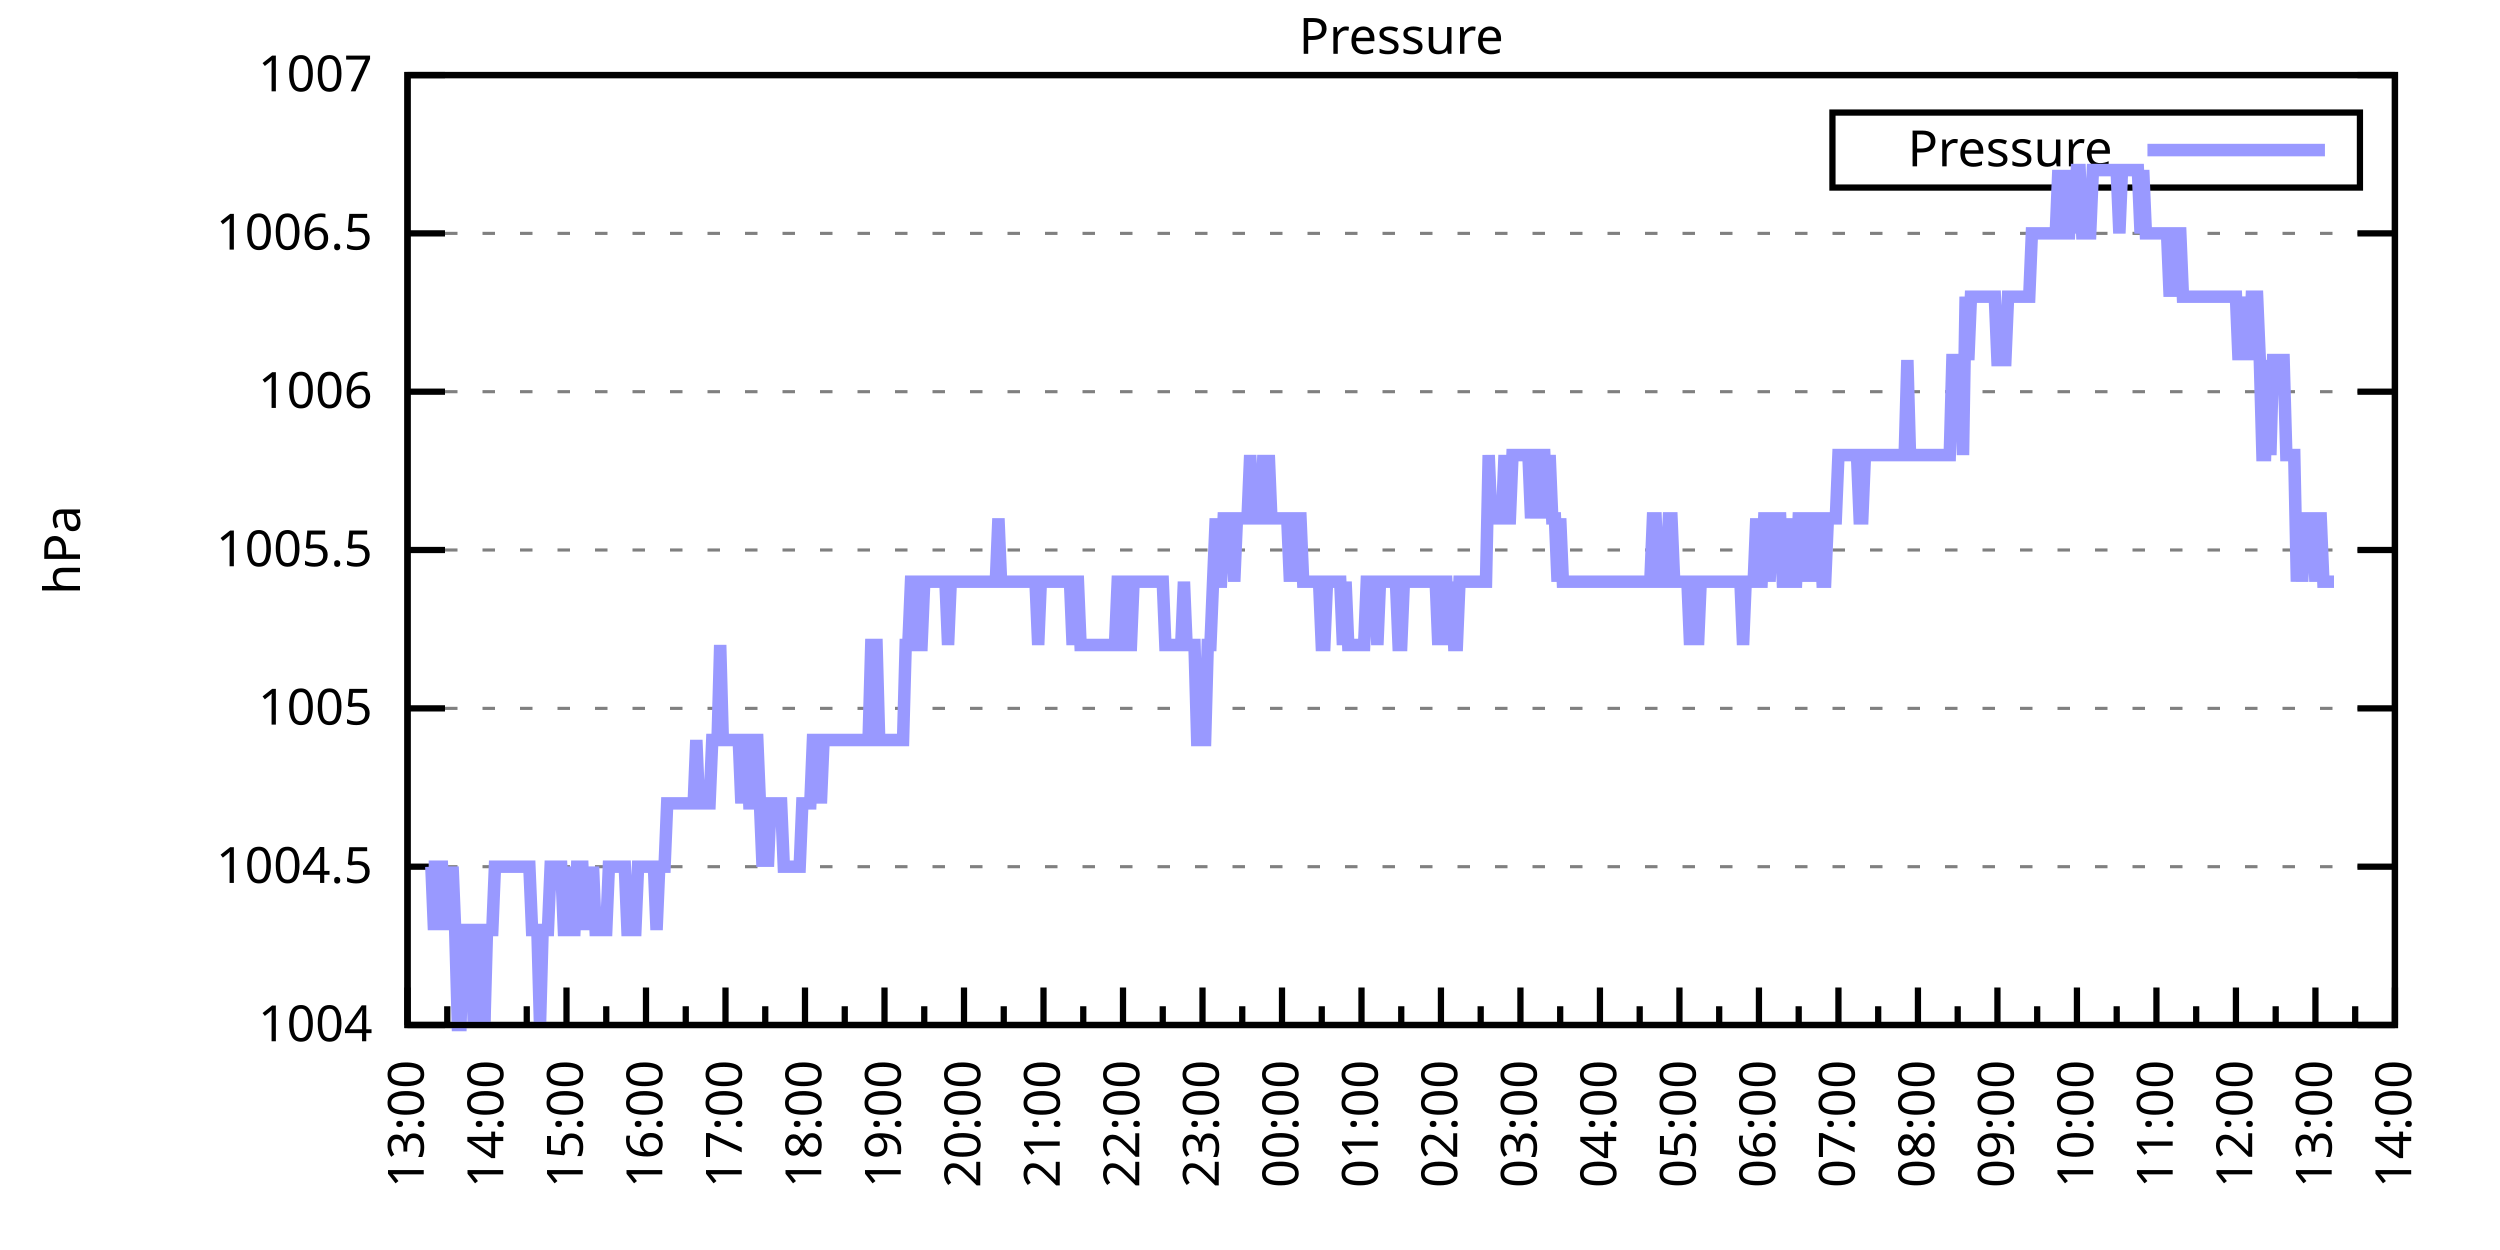
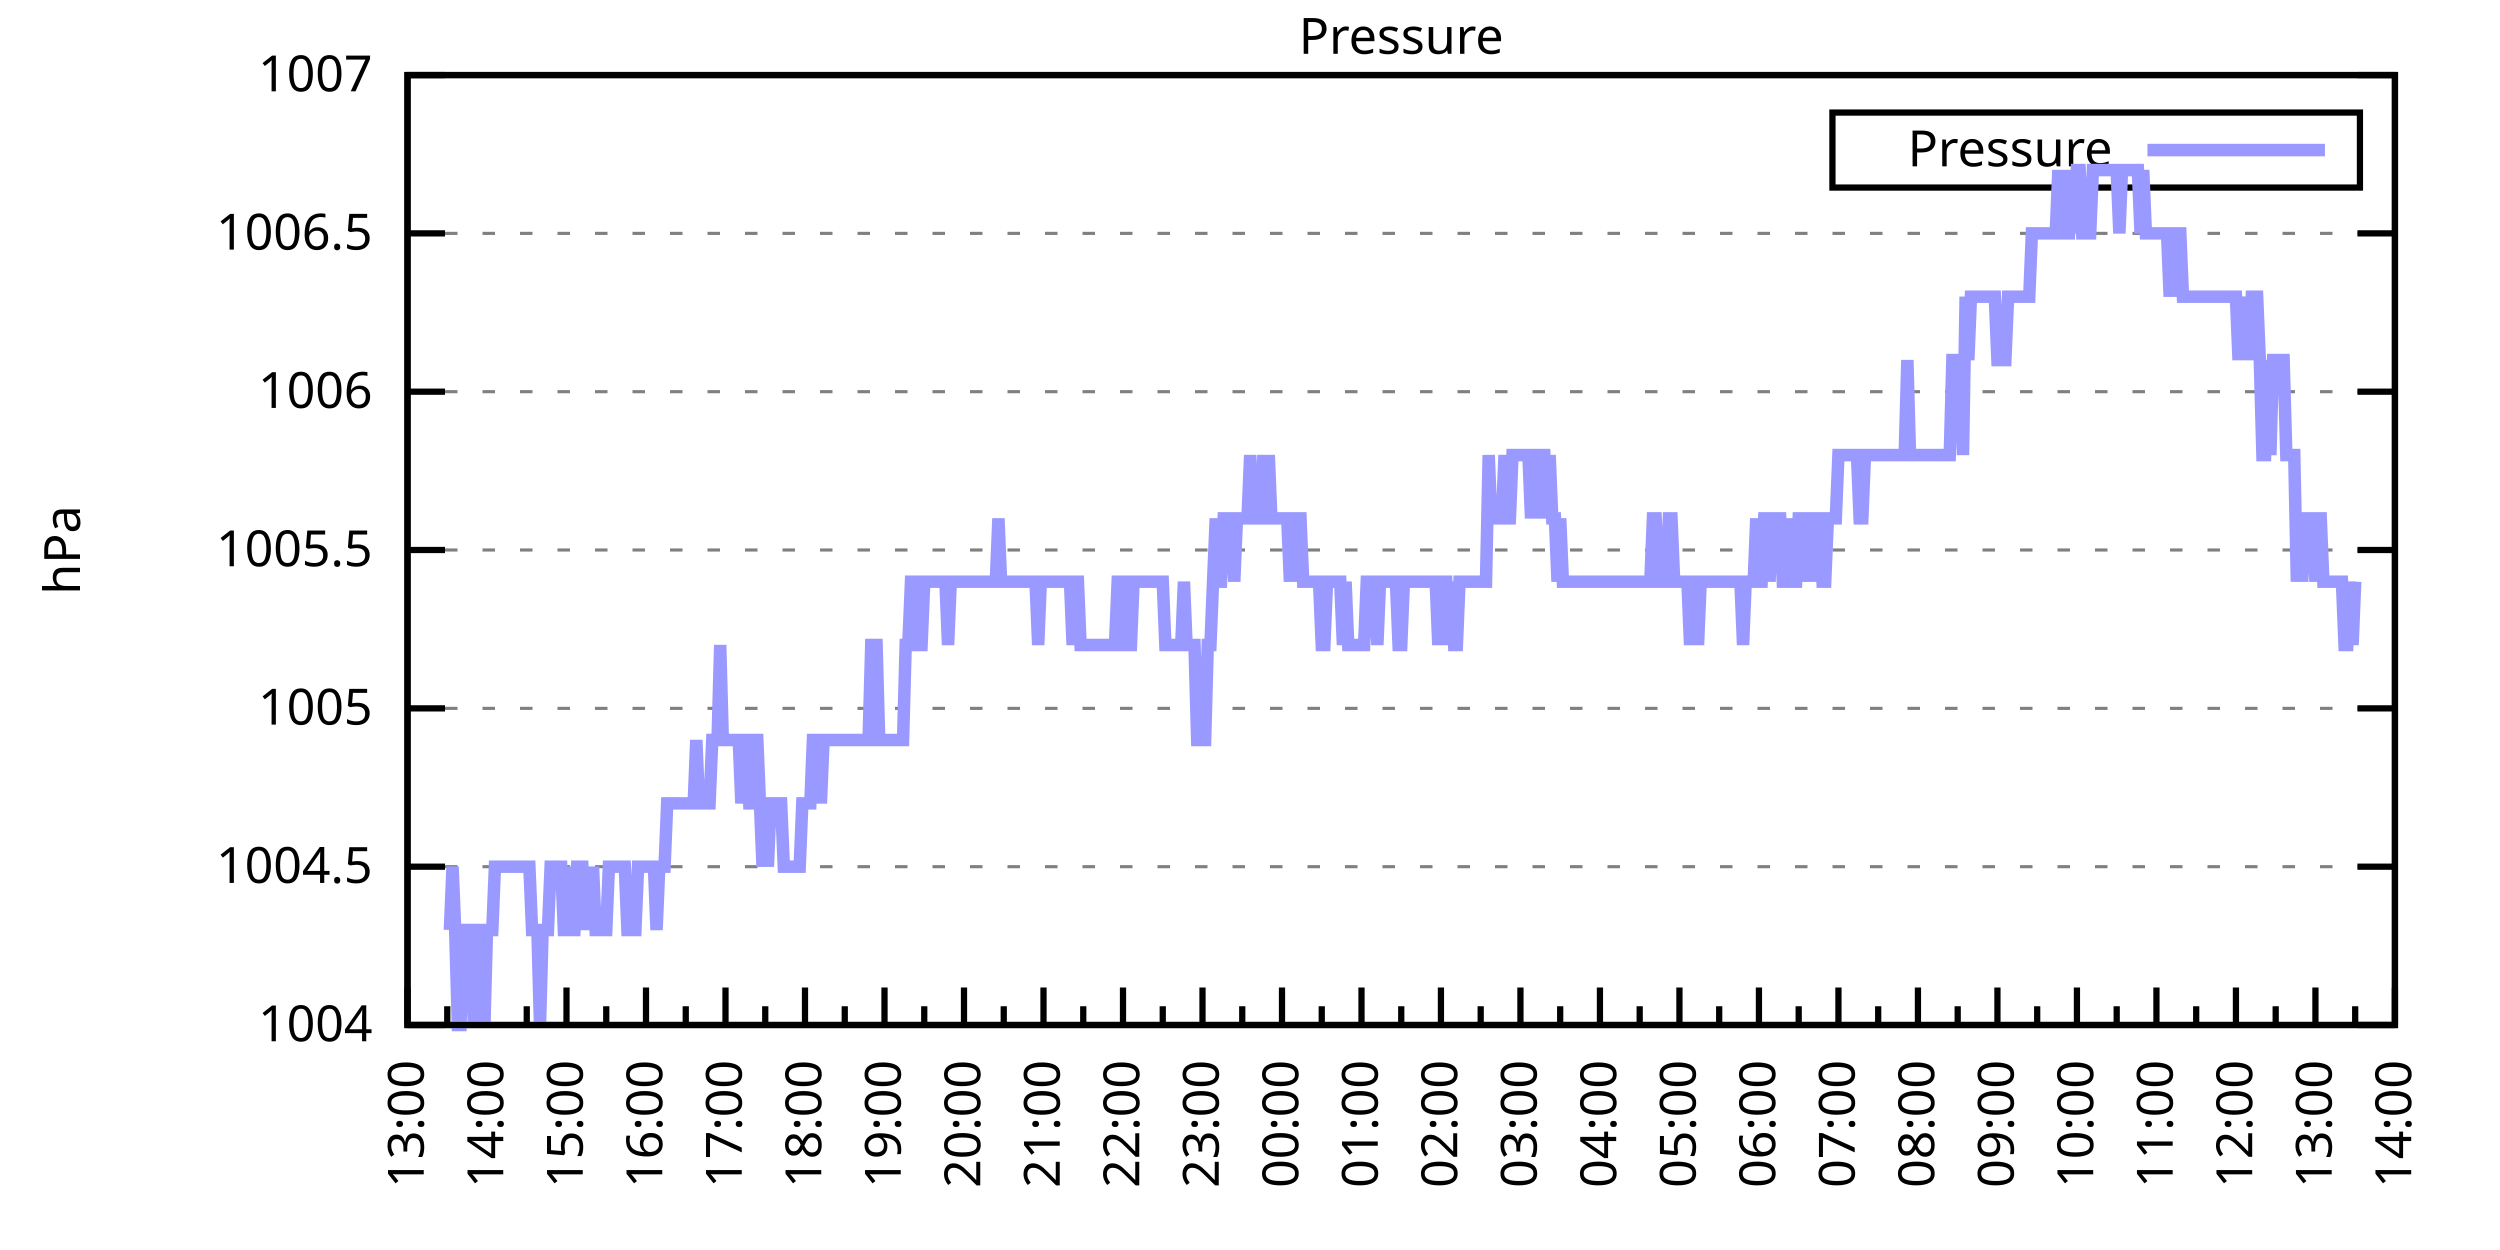
<svg xmlns="http://www.w3.org/2000/svg" xmlns:xlink="http://www.w3.org/1999/xlink" width="400" height="200" viewBox="0 0 400 200">
  <g id="gnuplot_canvas">
    <rect x="0" y="0" width="400" height="200" fill="none" />
    <defs>
      <circle id="gpDot" r="0.5" stroke-width="0.5" stroke="currentColor" />
      <path id="gpPt0" stroke-width="0.333" stroke="currentColor" d="M-1,0 h2 M0,-1 v2" />
      <path id="gpPt1" stroke-width="0.333" stroke="currentColor" d="M-1,-1 L1,1 M1,-1 L-1,1" />
      <path id="gpPt2" stroke-width="0.333" stroke="currentColor" d="M-1,0 L1,0 M0,-1 L0,1 M-1,-1 L1,1 M-1,1 L1,-1" />
      <rect id="gpPt3" stroke-width="0.333" stroke="currentColor" x="-1" y="-1" width="2" height="2" />
      <rect id="gpPt4" stroke-width="0.333" stroke="currentColor" fill="currentColor" x="-1" y="-1" width="2" height="2" />
      <circle id="gpPt5" stroke-width="0.333" stroke="currentColor" cx="0" cy="0" r="1" />
      <use xlink:href="#gpPt5" id="gpPt6" fill="currentColor" stroke="none" />
      <path id="gpPt7" stroke-width="0.333" stroke="currentColor" d="M0,-1.33 L-1.33,0.67 L1.33,0.67 z" />
      <use xlink:href="#gpPt7" id="gpPt8" fill="currentColor" stroke="none" />
      <use xlink:href="#gpPt7" id="gpPt9" stroke="currentColor" transform="rotate(180)" />
      <use xlink:href="#gpPt9" id="gpPt10" fill="currentColor" stroke="none" />
      <use xlink:href="#gpPt3" id="gpPt11" stroke="currentColor" transform="rotate(45)" />
      <use xlink:href="#gpPt11" id="gpPt12" fill="currentColor" stroke="none" />
      <path id="gpPt13" stroke-width="0.333" stroke="currentColor" d="M0,1.330 L1.265,0.411 L0.782,-1.067 L-0.782,-1.076 L-1.265,0.411 z" />
      <use xlink:href="#gpPt13" id="gpPt14" fill="currentColor" stroke="none" />
      <filter id="textbox" filterUnits="objectBoundingBox" x="0" y="0" height="1" width="1">
        <feFlood flood-color="white" flood-opacity="1" result="bgnd" />
        <feComposite in="SourceGraphic" in2="bgnd" operator="atop" />
      </filter>
      <filter id="greybox" filterUnits="objectBoundingBox" x="0" y="0" height="1" width="1">
        <feFlood flood-color="lightgrey" flood-opacity="1" result="grey" />
        <feComposite in="SourceGraphic" in2="grey" operator="atop" />
      </filter>
    </defs>
    <g fill="none" color="white" stroke="currentColor" stroke-width="1.00" stroke-linecap="butt" stroke-linejoin="miter">
</g>
    <g fill="none" color="black" stroke="currentColor" stroke-width="1.00" stroke-linecap="butt" stroke-linejoin="miter">
      <g stroke="none" shape-rendering="crispEdges">
        <polygon fill="rgb(255, 255, 255)" points="65.20,164.00 383.18,164.00 383.18,12.02 65.20,12.02 " />
      </g>
    </g>
    <g fill="none" color="black" stroke="currentColor" stroke-width="1.00" stroke-linecap="butt" stroke-linejoin="miter">
</g>
    <g fill="none" color="black" stroke="black" stroke-width="0.50" stroke-linecap="butt" stroke-linejoin="miter">
</g>
    <g fill="none" color="gray" stroke="currentColor" stroke-width="0.50" stroke-linecap="butt" stroke-linejoin="miter">
      <path stroke="gray" stroke-dasharray="2,4" class="gridline" d="M65.20,164.00 L383.19,164.00  " />
    </g>
    <g fill="none" color="gray" stroke="gray" stroke-width="1.00" stroke-linecap="butt" stroke-linejoin="miter">
</g>
    <g fill="none" color="black" stroke="currentColor" stroke-width="1.00" stroke-linecap="butt" stroke-linejoin="miter">
      <path stroke="black" d="M65.20,164.00 L71.20,164.00 M383.19,164.00 L377.19,164.00  " />
      <g transform="translate(59.60,166.60)" stroke="none" fill="black" font-family="Sans" font-size="8.00" text-anchor="end">
        <text>
          <tspan font-family="Sans"> 1004</tspan>
        </text>
      </g>
    </g>
    <g fill="none" color="black" stroke="currentColor" stroke-width="1.00" stroke-linecap="butt" stroke-linejoin="miter">
</g>
    <g fill="none" color="black" stroke="black" stroke-width="0.50" stroke-linecap="butt" stroke-linejoin="miter">
</g>
    <g fill="none" color="gray" stroke="currentColor" stroke-width="0.50" stroke-linecap="butt" stroke-linejoin="miter">
      <path stroke="gray" stroke-dasharray="2,4" class="gridline" d="M65.20,138.67 L383.19,138.67  " />
    </g>
    <g fill="none" color="gray" stroke="gray" stroke-width="1.00" stroke-linecap="butt" stroke-linejoin="miter">
</g>
    <g fill="none" color="black" stroke="currentColor" stroke-width="1.00" stroke-linecap="butt" stroke-linejoin="miter">
      <path stroke="black" d="M65.20,138.67 L71.20,138.67 M383.19,138.67 L377.19,138.67  " />
      <g transform="translate(59.60,141.27)" stroke="none" fill="black" font-family="Sans" font-size="8.00" text-anchor="end">
        <text>
          <tspan font-family="Sans"> 1004.5</tspan>
        </text>
      </g>
    </g>
    <g fill="none" color="black" stroke="currentColor" stroke-width="1.00" stroke-linecap="butt" stroke-linejoin="miter">
</g>
    <g fill="none" color="black" stroke="black" stroke-width="0.50" stroke-linecap="butt" stroke-linejoin="miter">
</g>
    <g fill="none" color="gray" stroke="currentColor" stroke-width="0.50" stroke-linecap="butt" stroke-linejoin="miter">
      <path stroke="gray" stroke-dasharray="2,4" class="gridline" d="M65.20,113.34 L383.19,113.34  " />
    </g>
    <g fill="none" color="gray" stroke="gray" stroke-width="1.00" stroke-linecap="butt" stroke-linejoin="miter">
</g>
    <g fill="none" color="black" stroke="currentColor" stroke-width="1.00" stroke-linecap="butt" stroke-linejoin="miter">
      <path stroke="black" d="M65.20,113.34 L71.20,113.34 M383.19,113.34 L377.19,113.34  " />
      <g transform="translate(59.60,115.94)" stroke="none" fill="black" font-family="Sans" font-size="8.00" text-anchor="end">
        <text>
          <tspan font-family="Sans"> 1005</tspan>
        </text>
      </g>
    </g>
    <g fill="none" color="black" stroke="currentColor" stroke-width="1.00" stroke-linecap="butt" stroke-linejoin="miter">
</g>
    <g fill="none" color="black" stroke="black" stroke-width="0.50" stroke-linecap="butt" stroke-linejoin="miter">
</g>
    <g fill="none" color="gray" stroke="currentColor" stroke-width="0.50" stroke-linecap="butt" stroke-linejoin="miter">
      <path stroke="gray" stroke-dasharray="2,4" class="gridline" d="M65.20,88.00 L383.19,88.00  " />
    </g>
    <g fill="none" color="gray" stroke="gray" stroke-width="1.00" stroke-linecap="butt" stroke-linejoin="miter">
</g>
    <g fill="none" color="black" stroke="currentColor" stroke-width="1.00" stroke-linecap="butt" stroke-linejoin="miter">
      <path stroke="black" d="M65.20,88.00 L71.20,88.00 M383.19,88.00 L377.19,88.00  " />
      <g transform="translate(59.60,90.60)" stroke="none" fill="black" font-family="Sans" font-size="8.00" text-anchor="end">
        <text>
          <tspan font-family="Sans"> 1005.5</tspan>
        </text>
      </g>
    </g>
    <g fill="none" color="black" stroke="currentColor" stroke-width="1.00" stroke-linecap="butt" stroke-linejoin="miter">
</g>
    <g fill="none" color="black" stroke="black" stroke-width="0.50" stroke-linecap="butt" stroke-linejoin="miter">
</g>
    <g fill="none" color="gray" stroke="currentColor" stroke-width="0.50" stroke-linecap="butt" stroke-linejoin="miter">
      <path stroke="gray" stroke-dasharray="2,4" class="gridline" d="M65.20,62.67 L383.19,62.67  " />
    </g>
    <g fill="none" color="gray" stroke="gray" stroke-width="1.00" stroke-linecap="butt" stroke-linejoin="miter">
</g>
    <g fill="none" color="black" stroke="currentColor" stroke-width="1.00" stroke-linecap="butt" stroke-linejoin="miter">
      <path stroke="black" d="M65.20,62.67 L71.20,62.67 M383.19,62.67 L377.19,62.67  " />
      <g transform="translate(59.60,65.27)" stroke="none" fill="black" font-family="Sans" font-size="8.00" text-anchor="end">
        <text>
          <tspan font-family="Sans"> 1006</tspan>
        </text>
      </g>
    </g>
    <g fill="none" color="black" stroke="currentColor" stroke-width="1.00" stroke-linecap="butt" stroke-linejoin="miter">
</g>
    <g fill="none" color="black" stroke="black" stroke-width="0.50" stroke-linecap="butt" stroke-linejoin="miter">
</g>
    <g fill="none" color="gray" stroke="currentColor" stroke-width="0.50" stroke-linecap="butt" stroke-linejoin="miter">
      <path stroke="gray" stroke-dasharray="2,4" class="gridline" d="M65.20,37.34 L383.19,37.34  " />
    </g>
    <g fill="none" color="gray" stroke="gray" stroke-width="1.00" stroke-linecap="butt" stroke-linejoin="miter">
</g>
    <g fill="none" color="black" stroke="currentColor" stroke-width="1.00" stroke-linecap="butt" stroke-linejoin="miter">
      <path stroke="black" d="M65.20,37.34 L71.20,37.34 M383.19,37.34 L377.19,37.34  " />
      <g transform="translate(59.60,39.94)" stroke="none" fill="black" font-family="Sans" font-size="8.00" text-anchor="end">
        <text>
          <tspan font-family="Sans"> 1006.5</tspan>
        </text>
      </g>
    </g>
    <g fill="none" color="black" stroke="currentColor" stroke-width="1.00" stroke-linecap="butt" stroke-linejoin="miter">
</g>
    <g fill="none" color="black" stroke="black" stroke-width="0.50" stroke-linecap="butt" stroke-linejoin="miter">
</g>
    <g fill="none" color="gray" stroke="currentColor" stroke-width="0.50" stroke-linecap="butt" stroke-linejoin="miter">
      <path stroke="gray" stroke-dasharray="2,4" class="gridline" d="M65.20,12.01 L383.19,12.01  " />
    </g>
    <g fill="none" color="gray" stroke="gray" stroke-width="1.00" stroke-linecap="butt" stroke-linejoin="miter">
</g>
    <g fill="none" color="black" stroke="currentColor" stroke-width="1.00" stroke-linecap="butt" stroke-linejoin="miter">
      <path stroke="black" d="M65.20,12.01 L71.20,12.01 M383.19,12.01 L377.19,12.01  " />
      <g transform="translate(59.60,14.61)" stroke="none" fill="black" font-family="Sans" font-size="8.00" text-anchor="end">
        <text>
          <tspan font-family="Sans"> 1007</tspan>
        </text>
      </g>
    </g>
    <g fill="none" color="black" stroke="currentColor" stroke-width="1.00" stroke-linecap="butt" stroke-linejoin="miter">
      <path stroke="black" d="M65.20,164.00 L65.20,158.00  " />
      <g transform="translate(67.80,169.60) rotate(270)" stroke="none" fill="black" font-family="Sans" font-size="8.00" text-anchor="end">
        <text>
          <tspan font-family="Sans">13:00</tspan>
        </text>
      </g>
    </g>
    <g fill="none" color="black" stroke="currentColor" stroke-width="1.00" stroke-linecap="butt" stroke-linejoin="miter">
      <path stroke="black" d="M71.56,164.00 L71.56,161.00 M77.92,164.00 L77.92,158.00  " />
      <g transform="translate(80.52,169.60) rotate(270)" stroke="none" fill="black" font-family="Sans" font-size="8.00" text-anchor="end">
        <text>
          <tspan font-family="Sans">14:00</tspan>
        </text>
      </g>
    </g>
    <g fill="none" color="black" stroke="currentColor" stroke-width="1.00" stroke-linecap="butt" stroke-linejoin="miter">
      <path stroke="black" d="M84.28,164.00 L84.28,161.00 M90.64,164.00 L90.64,158.00  " />
      <g transform="translate(93.24,169.60) rotate(270)" stroke="none" fill="black" font-family="Sans" font-size="8.00" text-anchor="end">
        <text>
          <tspan font-family="Sans">15:00</tspan>
        </text>
      </g>
    </g>
    <g fill="none" color="black" stroke="currentColor" stroke-width="1.00" stroke-linecap="butt" stroke-linejoin="miter">
      <path stroke="black" d="M97.00,164.00 L97.00,161.00 M103.36,164.00 L103.36,158.00  " />
      <g transform="translate(105.96,169.60) rotate(270)" stroke="none" fill="black" font-family="Sans" font-size="8.00" text-anchor="end">
        <text>
          <tspan font-family="Sans">16:00</tspan>
        </text>
      </g>
    </g>
    <g fill="none" color="black" stroke="currentColor" stroke-width="1.00" stroke-linecap="butt" stroke-linejoin="miter">
      <path stroke="black" d="M109.72,164.00 L109.72,161.00 M116.08,164.00 L116.08,158.00  " />
      <g transform="translate(118.68,169.60) rotate(270)" stroke="none" fill="black" font-family="Sans" font-size="8.00" text-anchor="end">
        <text>
          <tspan font-family="Sans">17:00</tspan>
        </text>
      </g>
    </g>
    <g fill="none" color="black" stroke="currentColor" stroke-width="1.00" stroke-linecap="butt" stroke-linejoin="miter">
      <path stroke="black" d="M122.44,164.00 L122.44,161.00 M128.80,164.00 L128.80,158.00  " />
      <g transform="translate(131.40,169.60) rotate(270)" stroke="none" fill="black" font-family="Sans" font-size="8.00" text-anchor="end">
        <text>
          <tspan font-family="Sans">18:00</tspan>
        </text>
      </g>
    </g>
    <g fill="none" color="black" stroke="currentColor" stroke-width="1.00" stroke-linecap="butt" stroke-linejoin="miter">
      <path stroke="black" d="M135.16,164.00 L135.16,161.00 M141.52,164.00 L141.52,158.00  " />
      <g transform="translate(144.12,169.60) rotate(270)" stroke="none" fill="black" font-family="Sans" font-size="8.00" text-anchor="end">
        <text>
          <tspan font-family="Sans">19:00</tspan>
        </text>
      </g>
    </g>
    <g fill="none" color="black" stroke="currentColor" stroke-width="1.00" stroke-linecap="butt" stroke-linejoin="miter">
      <path stroke="black" d="M147.88,164.00 L147.88,161.00 M154.24,164.00 L154.24,158.00  " />
      <g transform="translate(156.84,169.60) rotate(270)" stroke="none" fill="black" font-family="Sans" font-size="8.00" text-anchor="end">
        <text>
          <tspan font-family="Sans">20:00</tspan>
        </text>
      </g>
    </g>
    <g fill="none" color="black" stroke="currentColor" stroke-width="1.00" stroke-linecap="butt" stroke-linejoin="miter">
      <path stroke="black" d="M160.60,164.00 L160.60,161.00 M166.96,164.00 L166.96,158.00  " />
      <g transform="translate(169.56,169.60) rotate(270)" stroke="none" fill="black" font-family="Sans" font-size="8.00" text-anchor="end">
        <text>
          <tspan font-family="Sans">21:00</tspan>
        </text>
      </g>
    </g>
    <g fill="none" color="black" stroke="currentColor" stroke-width="1.00" stroke-linecap="butt" stroke-linejoin="miter">
      <path stroke="black" d="M173.32,164.00 L173.32,161.00 M179.68,164.00 L179.68,158.00  " />
      <g transform="translate(182.28,169.60) rotate(270)" stroke="none" fill="black" font-family="Sans" font-size="8.00" text-anchor="end">
        <text>
          <tspan font-family="Sans">22:00</tspan>
        </text>
      </g>
    </g>
    <g fill="none" color="black" stroke="currentColor" stroke-width="1.00" stroke-linecap="butt" stroke-linejoin="miter">
      <path stroke="black" d="M186.04,164.00 L186.04,161.00 M192.40,164.00 L192.40,158.00  " />
      <g transform="translate(195.00,169.60) rotate(270)" stroke="none" fill="black" font-family="Sans" font-size="8.00" text-anchor="end">
        <text>
          <tspan font-family="Sans">23:00</tspan>
        </text>
      </g>
    </g>
    <g fill="none" color="black" stroke="currentColor" stroke-width="1.00" stroke-linecap="butt" stroke-linejoin="miter">
      <path stroke="black" d="M198.76,164.00 L198.76,161.00 M205.12,164.00 L205.12,158.00  " />
      <g transform="translate(207.72,169.60) rotate(270)" stroke="none" fill="black" font-family="Sans" font-size="8.00" text-anchor="end">
        <text>
          <tspan font-family="Sans">00:00</tspan>
        </text>
      </g>
    </g>
    <g fill="none" color="black" stroke="currentColor" stroke-width="1.00" stroke-linecap="butt" stroke-linejoin="miter">
      <path stroke="black" d="M211.48,164.00 L211.48,161.00 M217.84,164.00 L217.84,158.00  " />
      <g transform="translate(220.44,169.60) rotate(270)" stroke="none" fill="black" font-family="Sans" font-size="8.00" text-anchor="end">
        <text>
          <tspan font-family="Sans">01:00</tspan>
        </text>
      </g>
    </g>
    <g fill="none" color="black" stroke="currentColor" stroke-width="1.00" stroke-linecap="butt" stroke-linejoin="miter">
      <path stroke="black" d="M224.20,164.00 L224.20,161.00 M230.55,164.00 L230.55,158.00  " />
      <g transform="translate(233.15,169.60) rotate(270)" stroke="none" fill="black" font-family="Sans" font-size="8.00" text-anchor="end">
        <text>
          <tspan font-family="Sans">02:00</tspan>
        </text>
      </g>
    </g>
    <g fill="none" color="black" stroke="currentColor" stroke-width="1.00" stroke-linecap="butt" stroke-linejoin="miter">
      <path stroke="black" d="M236.91,164.00 L236.91,161.00 M243.27,164.00 L243.27,158.00  " />
      <g transform="translate(245.87,169.60) rotate(270)" stroke="none" fill="black" font-family="Sans" font-size="8.00" text-anchor="end">
        <text>
          <tspan font-family="Sans">03:00</tspan>
        </text>
      </g>
    </g>
    <g fill="none" color="black" stroke="currentColor" stroke-width="1.00" stroke-linecap="butt" stroke-linejoin="miter">
      <path stroke="black" d="M249.63,164.00 L249.63,161.00 M255.99,164.00 L255.99,158.00  " />
      <g transform="translate(258.59,169.60) rotate(270)" stroke="none" fill="black" font-family="Sans" font-size="8.00" text-anchor="end">
        <text>
          <tspan font-family="Sans">04:00</tspan>
        </text>
      </g>
    </g>
    <g fill="none" color="black" stroke="currentColor" stroke-width="1.00" stroke-linecap="butt" stroke-linejoin="miter">
      <path stroke="black" d="M262.35,164.00 L262.35,161.00 M268.71,164.00 L268.71,158.00  " />
      <g transform="translate(271.31,169.60) rotate(270)" stroke="none" fill="black" font-family="Sans" font-size="8.00" text-anchor="end">
        <text>
          <tspan font-family="Sans">05:00</tspan>
        </text>
      </g>
    </g>
    <g fill="none" color="black" stroke="currentColor" stroke-width="1.00" stroke-linecap="butt" stroke-linejoin="miter">
      <path stroke="black" d="M275.07,164.00 L275.07,161.00 M281.43,164.00 L281.43,158.00  " />
      <g transform="translate(284.03,169.60) rotate(270)" stroke="none" fill="black" font-family="Sans" font-size="8.00" text-anchor="end">
        <text>
          <tspan font-family="Sans">06:00</tspan>
        </text>
      </g>
    </g>
    <g fill="none" color="black" stroke="currentColor" stroke-width="1.00" stroke-linecap="butt" stroke-linejoin="miter">
      <path stroke="black" d="M287.79,164.00 L287.79,161.00 M294.15,164.00 L294.15,158.00  " />
      <g transform="translate(296.75,169.60) rotate(270)" stroke="none" fill="black" font-family="Sans" font-size="8.00" text-anchor="end">
        <text>
          <tspan font-family="Sans">07:00</tspan>
        </text>
      </g>
    </g>
    <g fill="none" color="black" stroke="currentColor" stroke-width="1.00" stroke-linecap="butt" stroke-linejoin="miter">
      <path stroke="black" d="M300.51,164.00 L300.51,161.00 M306.87,164.00 L306.87,158.00  " />
      <g transform="translate(309.47,169.60) rotate(270)" stroke="none" fill="black" font-family="Sans" font-size="8.00" text-anchor="end">
        <text>
          <tspan font-family="Sans">08:00</tspan>
        </text>
      </g>
    </g>
    <g fill="none" color="black" stroke="currentColor" stroke-width="1.00" stroke-linecap="butt" stroke-linejoin="miter">
      <path stroke="black" d="M313.23,164.00 L313.23,161.00 M319.59,164.00 L319.59,158.00  " />
      <g transform="translate(322.19,169.60) rotate(270)" stroke="none" fill="black" font-family="Sans" font-size="8.00" text-anchor="end">
        <text>
          <tspan font-family="Sans">09:00</tspan>
        </text>
      </g>
    </g>
    <g fill="none" color="black" stroke="currentColor" stroke-width="1.00" stroke-linecap="butt" stroke-linejoin="miter">
      <path stroke="black" d="M325.95,164.00 L325.95,161.00 M332.31,164.00 L332.31,158.00  " />
      <g transform="translate(334.91,169.60) rotate(270)" stroke="none" fill="black" font-family="Sans" font-size="8.00" text-anchor="end">
        <text>
          <tspan font-family="Sans">10:00</tspan>
        </text>
      </g>
    </g>
    <g fill="none" color="black" stroke="currentColor" stroke-width="1.00" stroke-linecap="butt" stroke-linejoin="miter">
      <path stroke="black" d="M338.67,164.00 L338.67,161.00 M345.03,164.00 L345.03,158.00  " />
      <g transform="translate(347.63,169.60) rotate(270)" stroke="none" fill="black" font-family="Sans" font-size="8.00" text-anchor="end">
        <text>
          <tspan font-family="Sans">11:00</tspan>
        </text>
      </g>
    </g>
    <g fill="none" color="black" stroke="currentColor" stroke-width="1.00" stroke-linecap="butt" stroke-linejoin="miter">
      <path stroke="black" d="M351.39,164.00 L351.39,161.00 M357.75,164.00 L357.75,158.00  " />
      <g transform="translate(360.35,169.60) rotate(270)" stroke="none" fill="black" font-family="Sans" font-size="8.00" text-anchor="end">
        <text>
          <tspan font-family="Sans">12:00</tspan>
        </text>
      </g>
    </g>
    <g fill="none" color="black" stroke="currentColor" stroke-width="1.00" stroke-linecap="butt" stroke-linejoin="miter">
      <path stroke="black" d="M364.11,164.00 L364.11,161.00 M370.47,164.00 L370.47,158.00  " />
      <g transform="translate(373.07,169.60) rotate(270)" stroke="none" fill="black" font-family="Sans" font-size="8.00" text-anchor="end">
        <text>
          <tspan font-family="Sans">13:00</tspan>
        </text>
      </g>
    </g>
    <g fill="none" color="black" stroke="currentColor" stroke-width="1.00" stroke-linecap="butt" stroke-linejoin="miter">
      <path stroke="black" d="M376.83,164.00 L376.83,161.00 M383.19,164.00 L383.19,158.00  " />
      <g transform="translate(385.79,169.60) rotate(270)" stroke="none" fill="black" font-family="Sans" font-size="8.00" text-anchor="end">
        <text>
          <tspan font-family="Sans">14:00</tspan>
        </text>
      </g>
    </g>
    <g fill="none" color="black" stroke="currentColor" stroke-width="1.00" stroke-linecap="butt" stroke-linejoin="miter">
</g>
    <g fill="none" color="black" stroke="currentColor" stroke-width="1.00" stroke-linecap="butt" stroke-linejoin="miter">
      <path stroke="black" d="M65.20,12.01 L65.20,164.00 L383.19,164.00 L383.19,12.01 L65.20,12.01 Z  " />
    </g>
    <g fill="none" color="black" stroke="currentColor" stroke-width="1.00" stroke-linecap="butt" stroke-linejoin="miter">
      <g transform="translate(12.80,88.01) rotate(270)" stroke="none" fill="black" font-family="Sans" font-size="8.00" text-anchor="middle">
        <text>
          <tspan font-family="Sans">hPa</tspan>
        </text>
      </g>
    </g>
    <g fill="none" color="black" stroke="currentColor" stroke-width="1.00" stroke-linecap="butt" stroke-linejoin="miter">
</g>
    <g fill="none" color="black" stroke="currentColor" stroke-width="1.00" stroke-linecap="butt" stroke-linejoin="miter">
      <path stroke="black" d="M293.19,30.01 L293.19,18.01 L377.59,18.01 L377.59,30.01 L293.19,30.01 Z  " />
    </g>
    <g id="Pressure_plot_1">
      <g fill="none" color="white" stroke="black" stroke-width="2.00" stroke-linecap="butt" stroke-linejoin="miter">
</g>
      <g fill="none" color="black" stroke="currentColor" stroke-width="2.00" stroke-linecap="butt" stroke-linejoin="miter">
        <g transform="translate(337.99,26.61)" stroke="none" fill="black" font-family="Sans" font-size="8.00" text-anchor="end">
          <text>
            <tspan font-family="Sans">Pressure</tspan>
          </text>
        </g>
      </g>
      <g fill="none" color="black" stroke="currentColor" stroke-width="2.00" stroke-linecap="butt" stroke-linejoin="miter">
-         <path stroke="rgb(153, 153, 255)" d="M343.59,24.01 L371.99,24.01 M68.59,138.67 L69.02,138.67 L69.44,148.80 L69.86,138.67 L70.29,138.67 L70.71,138.67   L71.14,148.80 L71.56,138.67 L71.98,148.80 L72.41,138.67 L72.83,148.80 L73.26,164.00 L73.68,164.00 L74.10,148.80   L74.53,148.80 L74.95,148.80 L75.38,148.80 L75.80,164.00 L76.22,148.80 L76.65,148.80 L77.07,148.80 L77.50,164.00   L77.92,148.80 L78.34,148.80 L78.77,148.80 L79.19,138.67 L79.62,138.67 L80.04,138.67 L80.46,138.67 L80.89,138.67   L81.31,138.67 L81.74,138.67 L82.16,138.67 L82.58,138.67 L83.01,138.67 L83.43,138.67 L83.86,138.67 L84.28,138.67   L84.70,138.67 L85.13,148.80 L85.55,148.80 L85.98,148.80 L86.40,164.00 L86.82,148.80 L87.25,148.80 L87.67,148.80   L88.10,138.67 L88.52,138.67 L88.94,138.67 L89.37,138.67 L89.79,138.67 L90.22,148.80 L90.64,148.80 L91.06,138.67   L91.49,148.80 L91.91,148.80 L92.34,138.67 L92.76,138.67 L93.18,138.67 L93.61,148.80 L94.03,138.67 L94.46,148.80   L94.88,138.67 L95.30,148.80 L95.73,148.80 L96.15,148.80 L96.58,148.80 L97.00,148.80 L97.42,138.67 L97.85,138.67   L98.27,138.67 L98.69,138.67 L99.12,138.67 L99.54,138.67 L99.97,138.67 L100.39,148.80 L100.81,148.80 L101.24,148.80   L101.66,148.80 L102.09,138.67 L102.51,138.67 L102.93,138.67 L103.36,138.67 L103.78,138.67 L104.21,138.67 L104.63,138.67   L105.05,148.80 L105.48,138.67 L105.90,138.67 L106.33,138.67 L106.75,128.54 L107.17,128.54 L107.60,128.54 L108.02,128.54   L108.45,128.54 L108.87,128.54 L109.29,128.54 L109.72,128.54 L110.14,128.54 L110.57,128.54 L110.99,128.54 L111.41,118.40   L111.84,128.54 L112.26,128.54 L112.69,128.54 L113.11,128.54 L113.53,128.54 L113.96,118.40 L114.38,118.40 L114.81,118.40   L115.23,103.20 L115.65,118.40 L116.08,118.40 L116.50,118.40 L116.93,118.40 L117.35,118.40 L117.77,118.40 L118.20,118.40   L118.62,128.54 L119.05,118.40 L119.47,118.40 L119.89,128.54 L120.32,128.54 L120.74,118.40 L121.17,118.40 L121.59,128.54   L122.01,138.67 L122.44,128.54 L122.86,138.67 L123.29,128.54 L123.71,128.54 L124.13,128.54 L124.56,128.54 L124.98,128.54   L125.41,138.67 L125.83,138.67 L126.25,138.67 L126.68,138.67 L127.10,138.67 L127.53,138.67 L127.95,138.67 L128.37,128.54   L128.80,128.54 L129.22,128.54 L129.65,128.54 L130.07,118.40 L130.49,118.40 L130.92,118.40 L131.34,128.54 L131.77,118.40   L132.19,118.40 L132.61,118.40 L133.04,118.40 L133.46,118.40 L133.89,118.40 L134.31,118.40 L134.73,118.40 L135.16,118.40   L135.58,118.40 L136.01,118.40 L136.43,118.40 L136.85,118.40 L137.28,118.40 L137.70,118.40 L138.13,118.40 L138.55,118.40   L138.97,118.40 L139.40,103.20 L139.82,103.20 L140.25,103.20 L140.67,118.40 L141.09,118.40 L141.52,118.40 L141.94,118.40   L142.37,118.40 L142.79,118.40 L143.21,118.40 L143.64,118.40 L144.06,118.40 L144.49,118.40 L144.91,103.20 L145.33,103.20   L145.76,93.07 L146.18,93.07 L146.61,93.07 L147.03,103.20 L147.45,103.20 L147.88,93.07 L148.30,93.07 L148.73,93.07   L149.15,93.07 L149.57,93.07 L150.00,93.07 L150.42,93.07 L150.85,93.07 L151.27,93.07 L151.69,103.20 L152.12,93.07   L152.54,93.07 L152.97,93.07 L153.39,93.07 L153.81,93.07 L154.24,93.07 L154.66,93.07 L155.09,93.07 L155.51,93.07   L155.93,93.07 L156.36,93.07 L156.78,93.07 L157.21,93.07 L157.63,93.07 L158.05,93.07 L158.48,93.07 L158.90,93.07   L159.33,93.07 L159.75,82.94 L160.17,93.07 L160.60,93.07 L161.02,93.07 L161.44,93.07 L161.87,93.07 L162.29,93.07   L162.72,93.07 L163.14,93.07 L163.56,93.07 L163.99,93.07 L164.41,93.07 L164.84,93.07 L165.26,93.07 L165.68,93.07   L166.11,103.20 L166.53,93.07 L166.96,93.07 L167.38,93.07 L167.80,93.07 L168.23,93.07 L168.65,93.07 L169.08,93.07   L169.50,93.07 L169.92,93.07 L170.35,93.07 L170.77,93.07 L171.20,93.07 L171.62,103.20 L172.04,93.07 L172.47,93.07   L172.89,103.20 L173.32,103.20 L173.74,103.20 L174.16,103.20 L174.59,103.20 L175.01,103.20 L175.44,103.20 L175.86,103.20   L176.28,103.20 L176.71,103.20 L177.13,103.20 L177.56,103.20 L177.98,103.20 L178.40,103.20 L178.83,93.07 L179.25,93.07   L179.68,93.07 L180.10,103.20 L180.52,103.20 L180.95,103.20 L181.37,93.07 L181.80,93.07 L182.22,93.07 L182.64,93.07   L183.07,93.07 L183.49,93.07 L183.92,93.07 L184.34,93.07 L184.76,93.07 L185.19,93.07 L185.61,93.07 L186.04,93.07   L186.46,103.20 L186.88,103.20 L187.31,103.20 L187.73,103.20 L188.16,103.20 L188.58,103.20 L189.00,103.20 L189.43,93.07   L189.85,103.20 L190.28,103.20 L190.70,103.20 L191.12,103.20 L191.55,118.40 L191.97,118.40 L192.40,118.40 L192.82,118.40   L193.24,103.20 L193.67,103.20 L194.09,93.07 L194.52,82.94 L194.94,93.07 L195.36,93.07 L195.79,82.94 L196.21,82.94   L196.64,82.94 L197.06,82.94 L197.48,93.07 L197.91,82.94 L198.33,82.94 L198.76,82.94 L199.18,82.94 L199.60,82.94   L200.03,72.81 L200.45,82.94 L200.88,82.94 L201.30,82.94 L201.72,82.94 L202.15,72.81 L202.57,82.94 L203.00,72.81   L203.42,82.94 L203.84,82.94 L204.27,82.94 L204.69,82.94 L205.12,82.94 L205.54,82.94 L205.96,82.94 L206.39,93.07   L206.81,82.94 L207.24,93.07 L207.66,82.94 L208.08,82.94 L208.51,93.07 L208.93,93.07 L209.36,93.07 L209.78,93.07   L210.20,93.07 L210.63,93.07 L211.05,93.07 L211.48,103.20 L211.90,103.20 L212.32,93.07 L212.75,93.07 L213.17,93.07   L213.60,93.07 L214.02,93.07 L214.44,93.07 L214.87,103.20 L215.29,93.07 L215.72,103.20 L216.14,103.20 L216.56,103.20   L216.99,103.20 L217.41,103.20 L217.84,103.20 L218.26,103.20 L218.68,93.07 L219.11,93.07 L219.53,93.07 L219.96,93.07   L220.38,103.20 L220.80,93.07 L221.23,93.07 L221.65,93.07 L222.08,93.07 L222.50,93.07 L222.92,93.07 L223.35,93.07   L223.77,103.20 L224.20,103.20 L224.62,93.07 L225.04,93.07 L225.47,93.07 L225.89,93.07 L226.31,93.07 L226.74,93.07   L227.16,93.07 L227.59,93.07 L228.01,93.07 L228.43,93.07 L228.86,93.07 L229.28,93.07 L229.71,93.07 L230.13,103.20   L230.55,93.07 L230.98,93.07 L231.40,93.07 L231.83,103.20 L232.25,93.07 L232.67,103.20 L233.10,103.20 L233.52,93.07   L233.95,93.07 L234.37,93.07 L234.79,93.07 L235.22,93.07 L235.64,93.07 L236.07,93.07 L236.49,93.07 L236.91,93.07   L237.34,93.07 L237.76,93.07 L238.19,72.81 L238.61,82.94 L239.03,82.94 L239.46,82.94 L239.88,82.94 L240.31,82.94   L240.73,72.81 L241.15,82.94 L241.58,82.94 L242.00,72.81 L242.43,72.81 L242.85,72.81 L243.27,72.81 L243.70,72.81   L244.12,72.81 L244.55,72.81 L244.97,82.94 L245.39,72.81 L245.82,82.94 L246.24,72.81 L246.67,72.81 L247.09,72.81   L247.51,82.94 L247.94,72.81 L248.36,82.94 L248.79,82.94 L249.21,93.07 L249.63,82.94 L250.06,93.07 L250.48,93.07   L250.91,93.07 L251.33,93.07 L251.75,93.07 L252.18,93.07 L252.60,93.07 L253.03,93.07 L253.45,93.07 L253.87,93.07   L254.30,93.07 L254.72,93.07 L255.15,93.07 L255.57,93.07 L255.99,93.07 L256.42,93.07 L256.84,93.07 L257.27,93.07   L257.69,93.07 L258.11,93.07 L258.54,93.07 L258.96,93.07 L259.39,93.07 L259.81,93.07 L260.23,93.07 L260.66,93.07   L261.08,93.07 L261.51,93.07 L261.93,93.07 L262.35,93.07 L262.78,93.07 L263.20,93.07 L263.63,93.07 L264.05,93.07   L264.47,82.94 L264.90,82.94 L265.32,93.07 L265.75,93.07 L266.17,93.07 L266.59,93.07 L267.02,82.94 L267.44,82.94   L267.87,93.07 L268.29,93.07 L268.71,93.07 L269.14,93.07 L269.56,93.07 L269.99,93.07 L270.41,103.20 L270.83,93.07   L271.26,93.07 L271.68,103.20 L272.11,93.07 L272.53,93.07 L272.95,93.07 L273.38,93.07 L273.80,93.07 L274.23,93.07   L274.65,93.07 L275.07,93.07 L275.50,93.07 L275.92,93.07 L276.35,93.07 L276.77,93.07 L277.19,93.07 L277.62,93.07   L278.04,93.07 L278.47,93.07 L278.89,103.20 L279.31,93.07 L279.74,93.07 L280.16,93.07 L280.59,93.07 L281.01,82.94   L281.43,93.07 L281.86,93.07 L282.28,82.94 L282.71,82.94 L283.13,93.07 L283.55,82.94 L283.98,82.94 L284.40,82.94   L284.83,82.94 L285.25,93.07 L285.67,93.07 L286.10,93.07 L286.52,82.94 L286.95,93.07 L287.37,93.07 L287.79,82.94   L288.22,82.94 L288.64,93.07 L289.06,82.94 L289.49,82.94 L289.91,82.94 L290.34,93.07 L290.76,82.94 L291.18,82.94   L291.61,93.07 L292.03,93.07 L292.46,82.94 L292.88,82.94 L293.30,82.94 L293.73,82.94 L294.15,72.81 L294.58,72.81   L295.00,72.81 L295.42,72.81 L295.85,72.81 L296.27,72.81 L296.70,72.81 L297.12,72.81 L297.54,82.94 L297.97,82.94   L298.39,72.81 L298.82,72.81 L299.24,72.81 L299.66,72.81 L300.09,72.81 L300.51,72.81 L300.94,72.81 L301.36,72.81   L301.78,72.81 L302.21,72.81 L302.63,72.81 L303.06,72.81 L303.48,72.81 L303.90,72.81 L304.33,72.81 L304.75,72.81   L305.18,57.61 L305.60,72.81 L306.02,72.81 L306.45,72.81 L306.87,72.81 L307.30,72.81 L307.72,72.81 L308.14,72.81   L308.57,72.81 L308.99,72.81 L309.42,72.81 L309.84,72.81 L310.26,72.81 L310.69,72.81 L311.11,72.81 L311.54,72.81   L311.96,72.81 L312.38,57.61 L312.81,57.61 L313.23,57.61 L313.66,57.61 L314.08,72.81 L314.50,47.47 L314.93,57.61   L315.35,47.47 L315.78,47.47 L316.20,47.47 L316.62,47.47 L317.05,47.47 L317.47,47.47 L317.90,47.47 L318.32,47.47   L318.74,47.47 L319.17,47.47 L319.59,57.61 L320.02,57.61 L320.44,57.61 L320.86,57.61 L321.29,47.47 L321.71,47.47   L322.14,47.47 L322.56,47.47 L322.98,47.47 L323.41,47.47 L323.83,47.47 L324.26,47.47 L324.68,47.47 L325.10,37.34   L325.53,37.34 L325.95,37.34 L326.38,37.34 L326.80,37.34 L327.22,37.34 L327.65,37.34 L328.07,37.34 L328.50,37.34   L328.92,37.34 L329.34,27.21 L329.77,37.34 L330.19,27.21 L330.62,37.34 L331.04,37.34 L331.46,27.21 L331.89,37.34   L332.31,27.21 L332.74,27.21 L333.16,37.34 L333.58,37.34 L334.01,37.34 L334.43,37.34 L334.86,27.21 L335.28,27.21   L335.70,27.21 L336.13,27.21 L336.55,27.21 L336.98,27.21 L337.40,27.21 L337.82,27.21 L338.25,27.21 L338.67,27.21   L339.10,37.34 L339.52,27.21 L339.94,27.21 L340.37,27.21 L340.79,27.21 L341.22,27.21 L341.64,27.21 L342.06,27.21   L342.49,37.34 L342.91,27.21 L343.34,37.34 L343.76,37.34 L344.18,37.34 L344.61,37.34 L345.03,37.34 L345.46,37.34   L345.88,37.34 L346.30,37.34 L346.73,37.34 L347.15,47.47 L347.58,37.34 L348.00,47.47 L348.42,37.34 L348.85,37.34   L349.27,47.47 L349.70,47.47 L350.12,47.47 L350.54,47.47 L350.97,47.47 L351.39,47.47 L351.81,47.47 L352.24,47.47   L352.66,47.47 L353.09,47.47 L353.51,47.47 L353.93,47.47 L354.36,47.47 L354.78,47.47 L355.21,47.47 L355.63,47.47   L356.05,47.47 L356.48,47.47 L356.90,47.47 L357.33,47.47 L357.75,47.47 L358.17,57.61 L358.60,47.47 L359.02,57.61   L359.45,47.47 L359.87,57.61 L360.29,47.47 L360.72,47.47 L361.14,47.47 L361.57,57.61 L361.99,72.81 L362.41,72.81   L362.84,57.61 L363.26,72.81 L363.69,57.61 L364.11,57.61 L364.53,57.61 L364.96,57.61 L365.38,57.61 L365.81,72.81   L366.23,72.81 L366.65,72.81 L367.08,72.81 L367.50,93.07 L367.93,82.94 L368.35,93.07 L368.77,82.94 L369.20,82.94   L369.62,82.94 L370.05,82.94 L370.47,93.07 L370.89,82.94 L371.32,82.94 L371.74,93.07 L372.17,93.07 L372.59,93.07   L373.01,93.07 L373.44,93.07  " />
+         <path stroke="rgb(153, 153, 255)" d="M343.59,24.01 L371.99,24.01 M71.98,148.80 L72.41,138.67 L72.83,148.80 L73.26,164.00 L73.68,164.00 L74.10,148.80   L74.53,148.80 L74.95,148.80 L75.38,148.80 L75.80,164.00 L76.22,148.80 L76.65,148.80 L77.07,148.80 L77.50,164.00   L77.92,148.80 L78.34,148.80 L78.77,148.80 L79.19,138.67 L79.62,138.67 L80.04,138.67 L80.46,138.67 L80.89,138.67   L81.31,138.67 L81.74,138.67 L82.16,138.67 L82.58,138.67 L83.01,138.67 L83.43,138.67 L83.86,138.67 L84.28,138.67   L84.70,138.67 L85.13,148.80 L85.55,148.80 L85.98,148.80 L86.40,164.00 L86.82,148.80 L87.25,148.80 L87.67,148.80   L88.10,138.67 L88.52,138.67 L88.94,138.67 L89.37,138.67 L89.79,138.67 L90.22,148.80 L90.64,148.80 L91.06,138.67   L91.49,148.80 L91.91,148.80 L92.34,138.67 L92.76,138.67 L93.18,138.67 L93.61,148.80 L94.03,138.67 L94.46,148.80   L94.88,138.67 L95.30,148.80 L95.73,148.80 L96.15,148.80 L96.58,148.80 L97.00,148.80 L97.42,138.67 L97.85,138.67   L98.27,138.67 L98.69,138.67 L99.12,138.67 L99.54,138.67 L99.97,138.67 L100.39,148.80 L100.81,148.80 L101.24,148.80   L101.66,148.80 L102.09,138.67 L102.51,138.67 L102.93,138.67 L103.36,138.67 L103.78,138.67 L104.21,138.67 L104.63,138.67   L105.05,148.80 L105.48,138.67 L105.90,138.67 L106.33,138.67 L106.75,128.54 L107.17,128.54 L107.60,128.54 L108.02,128.54   L108.45,128.54 L108.87,128.54 L109.29,128.54 L109.72,128.54 L110.14,128.54 L110.57,128.54 L110.99,128.54 L111.41,118.40   L111.84,128.54 L112.26,128.54 L112.69,128.54 L113.11,128.54 L113.53,128.54 L113.96,118.40 L114.38,118.40 L114.81,118.40   L115.23,103.20 L115.65,118.40 L116.08,118.40 L116.50,118.40 L116.93,118.40 L117.35,118.40 L117.77,118.40 L118.20,118.40   L118.62,128.54 L119.05,118.40 L119.47,118.40 L119.89,128.54 L120.32,128.54 L120.74,118.40 L121.17,118.40 L121.59,128.54   L122.01,138.67 L122.44,128.54 L122.86,138.67 L123.29,128.54 L123.71,128.54 L124.13,128.54 L124.56,128.54 L124.98,128.54   L125.41,138.67 L125.83,138.67 L126.25,138.67 L126.68,138.67 L127.10,138.67 L127.53,138.67 L127.95,138.67 L128.37,128.54   L128.80,128.54 L129.22,128.54 L129.65,128.54 L130.07,118.40 L130.49,118.40 L130.92,118.40 L131.34,128.54 L131.77,118.40   L132.19,118.40 L132.61,118.40 L133.04,118.40 L133.46,118.40 L133.89,118.40 L134.31,118.40 L134.73,118.40 L135.16,118.40   L135.58,118.40 L136.01,118.40 L136.43,118.40 L136.85,118.40 L137.28,118.40 L137.70,118.40 L138.13,118.40 L138.55,118.40   L138.97,118.40 L139.40,103.20 L139.82,103.20 L140.25,103.20 L140.67,118.40 L141.09,118.40 L141.52,118.40 L141.94,118.40   L142.37,118.40 L142.79,118.40 L143.21,118.40 L143.64,118.40 L144.06,118.40 L144.49,118.40 L144.91,103.20 L145.33,103.20   L145.76,93.07 L146.18,93.07 L146.61,93.07 L147.03,103.20 L147.45,103.20 L147.88,93.07 L148.30,93.07 L148.73,93.07   L149.15,93.07 L149.57,93.07 L150.00,93.07 L150.42,93.07 L150.85,93.07 L151.27,93.07 L151.69,103.20 L152.12,93.07   L152.54,93.07 L152.97,93.07 L153.39,93.07 L153.81,93.07 L154.24,93.07 L154.66,93.07 L155.09,93.07 L155.51,93.07   L155.93,93.07 L156.36,93.07 L156.78,93.07 L157.21,93.07 L157.63,93.07 L158.05,93.07 L158.48,93.07 L158.90,93.07   L159.33,93.07 L159.75,82.94 L160.17,93.07 L160.60,93.07 L161.02,93.07 L161.44,93.07 L161.87,93.07 L162.29,93.07   L162.72,93.07 L163.14,93.07 L163.56,93.07 L163.99,93.07 L164.41,93.07 L164.84,93.07 L165.26,93.07 L165.68,93.07   L166.11,103.20 L166.53,93.07 L166.96,93.07 L167.38,93.07 L167.80,93.07 L168.23,93.07 L168.65,93.07 L169.08,93.07   L169.50,93.07 L169.92,93.07 L170.35,93.07 L170.77,93.07 L171.20,93.07 L171.62,103.20 L172.04,93.07 L172.47,93.07   L172.89,103.20 L173.32,103.20 L173.74,103.20 L174.16,103.20 L174.59,103.20 L175.01,103.20 L175.44,103.20 L175.86,103.20   L176.28,103.20 L176.71,103.20 L177.13,103.20 L177.56,103.20 L177.98,103.20 L178.40,103.20 L178.83,93.07 L179.25,93.07   L179.68,93.07 L180.10,103.20 L180.52,103.20 L180.95,103.20 L181.37,93.07 L181.80,93.07 L182.22,93.07 L182.64,93.07   L183.07,93.07 L183.49,93.07 L183.92,93.07 L184.34,93.07 L184.76,93.07 L185.19,93.07 L185.61,93.07 L186.04,93.07   L186.46,103.20 L186.88,103.20 L187.31,103.20 L187.73,103.20 L188.16,103.20 L188.58,103.20 L189.00,103.20 L189.43,93.07   L189.85,103.20 L190.28,103.20 L190.70,103.20 L191.12,103.20 L191.55,118.40 L191.97,118.40 L192.40,118.40 L192.82,118.40   L193.24,103.20 L193.67,103.20 L194.09,93.07 L194.52,82.94 L194.94,93.07 L195.36,93.07 L195.79,82.94 L196.21,82.94   L196.64,82.94 L197.06,82.94 L197.48,93.07 L197.91,82.94 L198.33,82.94 L198.76,82.94 L199.18,82.94 L199.60,82.94   L200.03,72.81 L200.45,82.94 L200.88,82.94 L201.30,82.94 L201.72,82.94 L202.15,72.81 L202.57,82.94 L203.00,72.81   L203.42,82.94 L203.84,82.94 L204.27,82.94 L204.69,82.94 L205.12,82.94 L205.54,82.94 L205.96,82.94 L206.39,93.07   L206.81,82.94 L207.24,93.07 L207.66,82.94 L208.08,82.94 L208.51,93.07 L208.93,93.07 L209.36,93.07 L209.78,93.07   L210.20,93.07 L210.63,93.07 L211.05,93.07 L211.48,103.20 L211.90,103.20 L212.32,93.07 L212.75,93.07 L213.17,93.07   L213.60,93.07 L214.02,93.07 L214.44,93.07 L214.87,103.20 L215.29,93.07 L215.72,103.20 L216.14,103.20 L216.56,103.20   L216.99,103.20 L217.41,103.20 L217.84,103.20 L218.26,103.20 L218.68,93.07 L219.11,93.07 L219.53,93.07 L219.96,93.07   L220.38,103.20 L220.80,93.07 L221.23,93.07 L221.65,93.07 L222.08,93.07 L222.50,93.07 L222.92,93.07 L223.35,93.07   L223.77,103.20 L224.20,103.20 L224.62,93.07 L225.04,93.07 L225.47,93.07 L225.89,93.07 L226.31,93.07 L226.74,93.07   L227.16,93.07 L227.59,93.07 L228.01,93.07 L228.43,93.07 L228.86,93.07 L229.28,93.07 L229.71,93.07 L230.13,103.20   L230.55,93.07 L230.98,93.07 L231.40,93.07 L231.83,103.20 L232.25,93.07 L232.67,103.20 L233.10,103.20 L233.52,93.07   L233.95,93.07 L234.37,93.07 L234.79,93.07 L235.22,93.07 L235.64,93.07 L236.07,93.07 L236.49,93.07 L236.91,93.07   L237.34,93.07 L237.76,93.07 L238.19,72.81 L238.61,82.94 L239.03,82.94 L239.46,82.94 L239.88,82.94 L240.31,82.94   L240.73,72.81 L241.15,82.94 L241.58,82.94 L242.00,72.81 L242.43,72.81 L242.85,72.81 L243.27,72.81 L243.70,72.81   L244.12,72.81 L244.55,72.81 L244.97,82.94 L245.39,72.81 L245.82,82.94 L246.24,72.81 L246.67,72.81 L247.09,72.81   L247.51,82.94 L247.94,72.81 L248.36,82.94 L248.79,82.94 L249.21,93.07 L249.63,82.94 L250.06,93.07 L250.48,93.07   L250.91,93.07 L251.33,93.07 L251.75,93.07 L252.18,93.07 L252.60,93.07 L253.03,93.07 L253.45,93.07 L253.87,93.07   L254.30,93.07 L254.72,93.07 L255.15,93.07 L255.57,93.07 L255.99,93.07 L256.42,93.07 L256.84,93.07 L257.27,93.07   L257.69,93.07 L258.11,93.07 L258.54,93.07 L258.96,93.07 L259.39,93.07 L259.81,93.07 L260.23,93.07 L260.66,93.07   L261.08,93.07 L261.51,93.07 L261.93,93.07 L262.35,93.07 L262.78,93.07 L263.20,93.07 L263.63,93.07 L264.05,93.07   L264.47,82.94 L264.90,82.94 L265.32,93.07 L265.75,93.07 L266.17,93.07 L266.59,93.07 L267.02,82.94 L267.44,82.94   L267.87,93.07 L268.29,93.07 L268.71,93.07 L269.14,93.07 L269.56,93.07 L269.99,93.07 L270.41,103.20 L270.83,93.07   L271.26,93.07 L271.68,103.20 L272.11,93.07 L272.53,93.07 L272.95,93.07 L273.38,93.07 L273.80,93.07 L274.23,93.07   L274.65,93.07 L275.07,93.07 L275.50,93.07 L275.92,93.07 L276.35,93.07 L276.77,93.07 L277.19,93.07 L277.62,93.07   L278.04,93.07 L278.47,93.07 L278.89,103.20 L279.31,93.07 L279.74,93.07 L280.16,93.07 L280.59,93.07 L281.01,82.94   L281.43,93.07 L281.86,93.07 L282.28,82.94 L282.71,82.94 L283.13,93.07 L283.55,82.94 L283.98,82.94 L284.40,82.94   L284.83,82.94 L285.25,93.07 L285.67,93.07 L286.10,93.07 L286.52,82.94 L286.95,93.07 L287.37,93.07 L287.79,82.94   L288.22,82.94 L288.64,93.07 L289.06,82.94 L289.49,82.94 L289.91,82.94 L290.34,93.07 L290.76,82.94 L291.18,82.94   L291.61,93.07 L292.03,93.07 L292.46,82.94 L292.88,82.94 L293.30,82.94 L293.73,82.94 L294.15,72.81 L294.58,72.81   L295.00,72.81 L295.42,72.81 L295.85,72.81 L296.27,72.81 L296.70,72.81 L297.12,72.81 L297.54,82.94 L297.97,82.94   L298.39,72.81 L298.82,72.81 L299.24,72.81 L299.66,72.81 L300.09,72.81 L300.51,72.81 L300.94,72.81 L301.36,72.81   L301.78,72.81 L302.21,72.81 L302.63,72.81 L303.06,72.81 L303.48,72.81 L303.90,72.81 L304.33,72.81 L304.75,72.81   L305.18,57.61 L305.60,72.81 L306.02,72.81 L306.45,72.81 L306.87,72.81 L307.30,72.81 L307.72,72.81 L308.14,72.81   L308.57,72.81 L308.99,72.81 L309.42,72.81 L309.84,72.81 L310.26,72.81 L310.69,72.81 L311.11,72.81 L311.54,72.81   L311.96,72.81 L312.38,57.61 L312.81,57.61 L313.23,57.61 L313.66,57.61 L314.08,72.81 L314.50,47.47 L314.93,57.61   L315.35,47.47 L315.78,47.47 L316.20,47.47 L316.62,47.47 L317.05,47.47 L317.47,47.47 L317.90,47.47 L318.32,47.47   L318.74,47.47 L319.17,47.47 L319.59,57.61 L320.02,57.61 L320.44,57.61 L320.86,57.61 L321.29,47.47 L321.71,47.47   L322.14,47.47 L322.56,47.47 L322.98,47.47 L323.41,47.47 L323.83,47.47 L324.26,47.47 L324.68,47.47 L325.10,37.34   L325.53,37.34 L325.95,37.34 L326.38,37.34 L326.80,37.34 L327.22,37.34 L327.65,37.34 L328.07,37.34 L328.50,37.34   L328.92,37.34 L329.34,27.21 L329.77,37.34 L330.19,27.21 L330.62,37.34 L331.04,37.34 L331.46,27.21 L331.89,37.34   L332.31,27.21 L332.74,27.21 L333.16,37.34 L333.58,37.34 L334.01,37.34 L334.43,37.34 L334.86,27.21 L335.28,27.21   L335.70,27.21 L336.13,27.21 L336.55,27.21 L336.98,27.21 L337.40,27.21 L337.82,27.21 L338.25,27.21 L338.67,27.21   L339.10,37.34 L339.52,27.21 L339.94,27.21 L340.37,27.21 L340.79,27.21 L341.22,27.21 L341.64,27.21 L342.06,27.21   L342.49,37.34 L342.91,27.21 L343.34,37.34 L343.76,37.34 L344.18,37.34 L344.61,37.34 L345.03,37.34 L345.46,37.34   L345.88,37.34 L346.30,37.34 L346.73,37.34 L347.15,47.47 L347.58,37.34 L348.00,47.47 L348.42,37.34 L348.85,37.34   L349.27,47.47 L349.70,47.47 L350.12,47.47 L350.54,47.47 L350.97,47.47 L351.39,47.47 L351.81,47.47 L352.24,47.47   L352.66,47.47 L353.09,47.47 L353.51,47.47 L353.93,47.47 L354.36,47.47 L354.78,47.47 L355.21,47.47 L355.63,47.47   L356.05,47.47 L356.48,47.47 L356.90,47.47 L357.33,47.47 L357.75,47.47 L358.17,57.61 L358.60,47.47 L359.02,57.61   L359.45,47.47 L359.87,57.61 L360.29,47.47 L360.72,47.47 L361.14,47.47 L361.57,57.61 L361.99,72.81 L362.41,72.81   L362.84,57.61 L363.26,72.81 L363.69,57.61 L364.11,57.61 L364.53,57.61 L364.96,57.61 L365.38,57.61 L365.81,72.81   L366.23,72.81 L366.65,72.81 L367.08,72.81 L367.50,93.07 L367.93,82.94 L368.35,93.07 L368.77,82.94 L369.20,82.94   L369.62,82.94 L370.05,82.94 L370.47,93.07 L370.89,82.94 L371.32,82.94 L371.74,93.07 L372.17,93.07 L372.59,93.07   L373.01,93.07 L373.44,93.07 L373.86,93.07 L374.29,93.07 L374.71,93.07 L375.13,103.20 L375.56,103.20 L375.98,93.07   L376.41,103.20 L376.83,93.07  " />
      </g>
    </g>
    <g fill="none" color="black" stroke="currentColor" stroke-width="2.00" stroke-linecap="butt" stroke-linejoin="miter">
</g>
    <g fill="none" color="black" stroke="black" stroke-width="1.00" stroke-linecap="butt" stroke-linejoin="miter">
</g>
    <g fill="none" color="black" stroke="currentColor" stroke-width="1.00" stroke-linecap="butt" stroke-linejoin="miter">
      <path stroke="black" d="M65.20,12.01 L65.20,164.00 L383.19,164.00 L383.19,12.01 L65.20,12.01 Z  " />
    </g>
    <g fill="none" color="black" stroke="currentColor" stroke-width="1.00" stroke-linecap="butt" stroke-linejoin="miter">
      <g transform="translate(224.19,8.61)" stroke="none" fill="black" font-family="Sans" font-size="8.00" text-anchor="middle">
        <text>
          <tspan font-family="Sans">Pressure</tspan>
        </text>
      </g>
    </g>
    <g fill="none" color="black" stroke="currentColor" stroke-width="1.00" stroke-linecap="butt" stroke-linejoin="miter">
</g>
  </g>
</svg>
